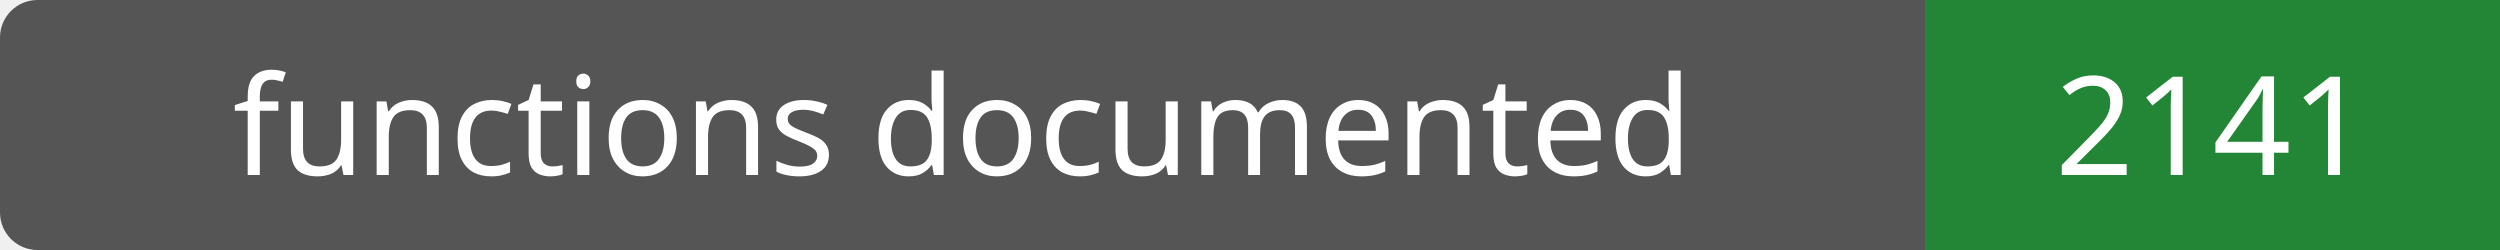
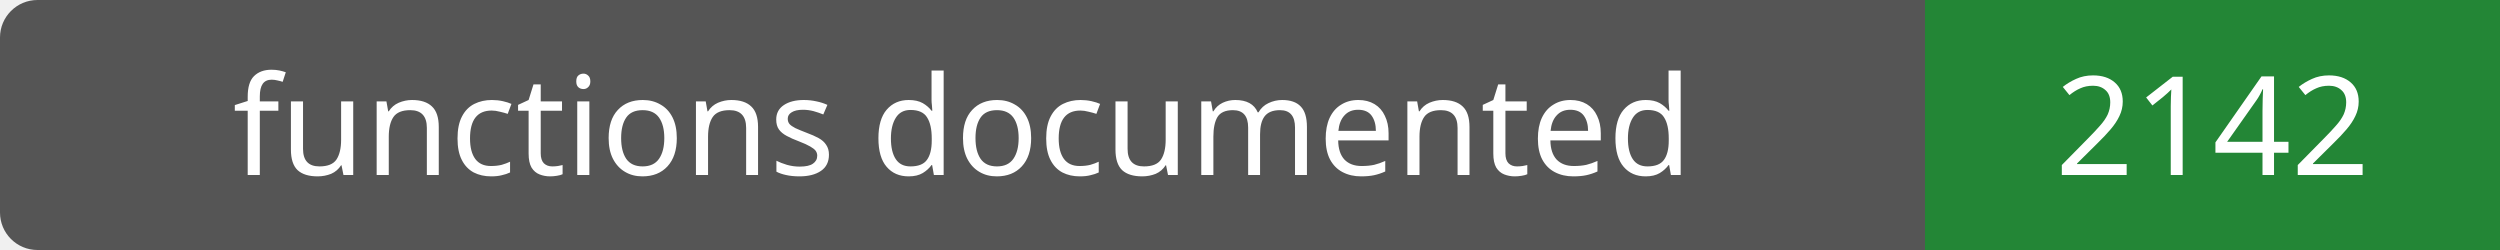
- <svg xmlns="http://www.w3.org/2000/svg" width="200" height="20" role="img" aria-label="functions documented: 2141">
+ <svg xmlns="http://www.w3.org/2000/svg" width="200" height="20" role="img" aria-label="functions documented: 2142">
  <rect width="200" height="20" rx="3" fill="#555" />
  <path fill="#238636" d="M154 0h46v20H154z" />
  <g fill="#fff" text-anchor="middle" font-family="Verdana,sans-serif" font-size="11">
    <text x="77.0" y="14">functions documented</text>
-     <text x="177.0" y="14">2141</text>
+     <text x="177.0" y="14">2142</text>
  </g>
</svg>
